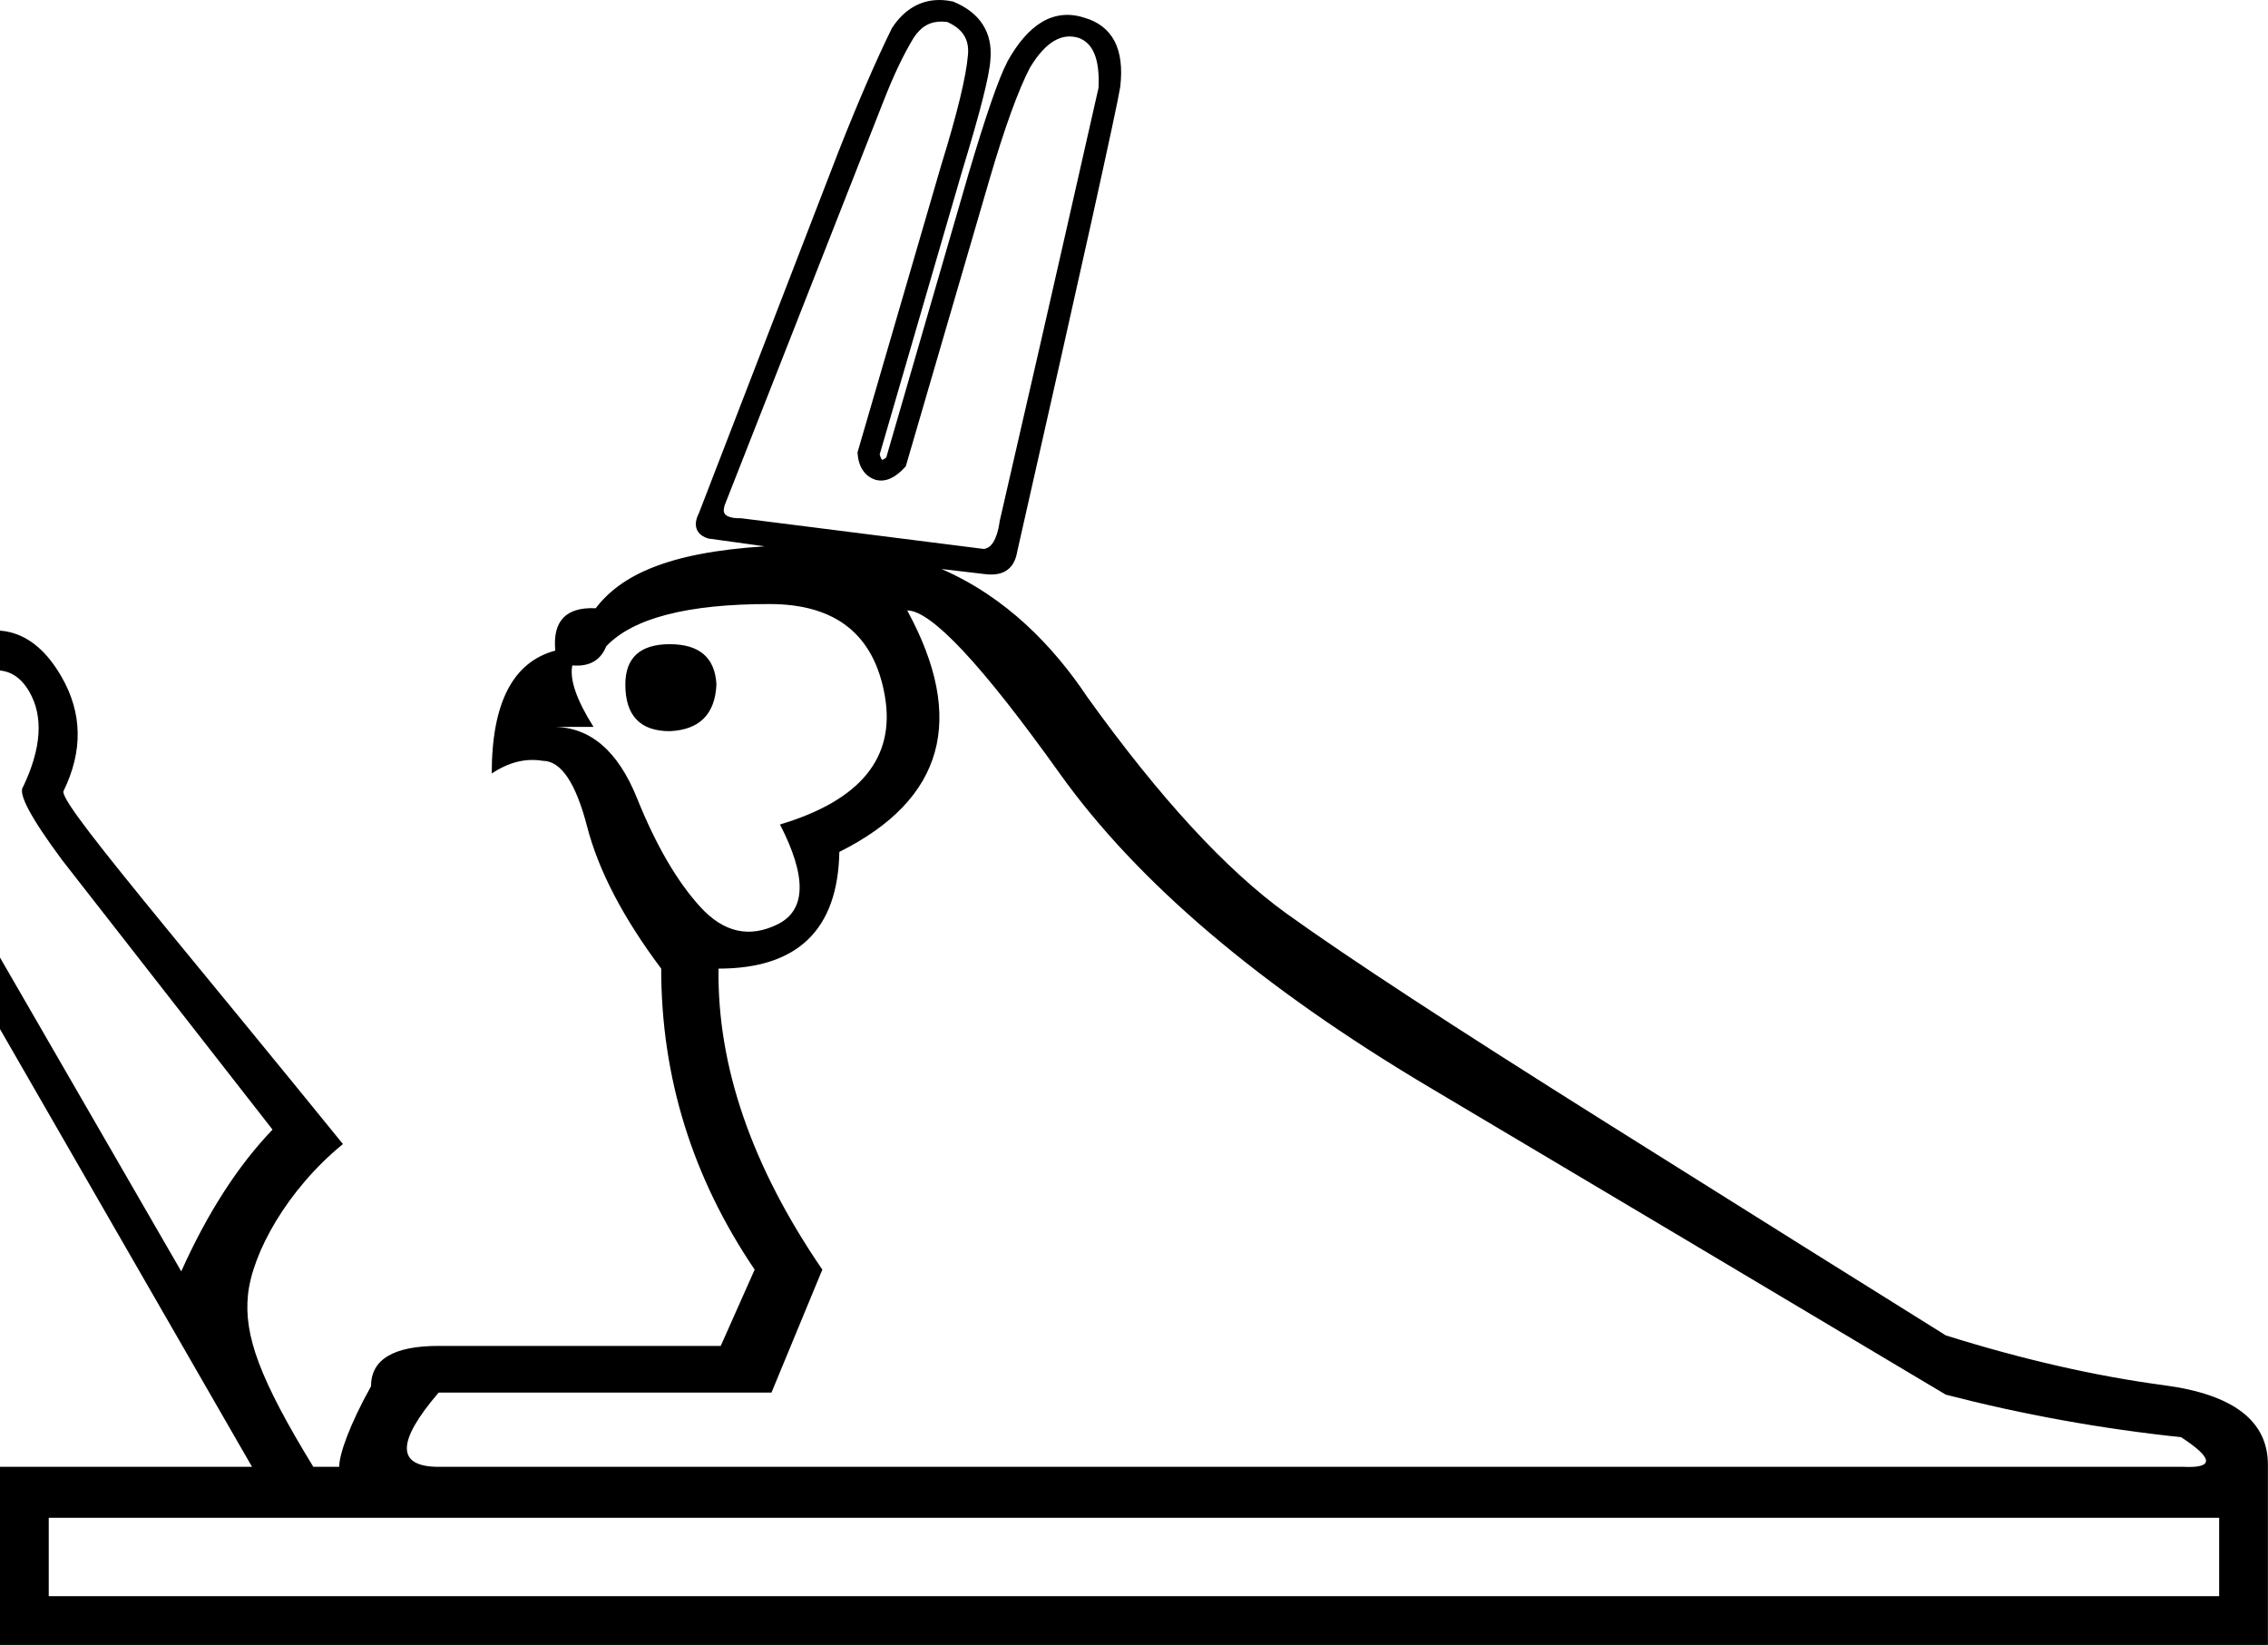
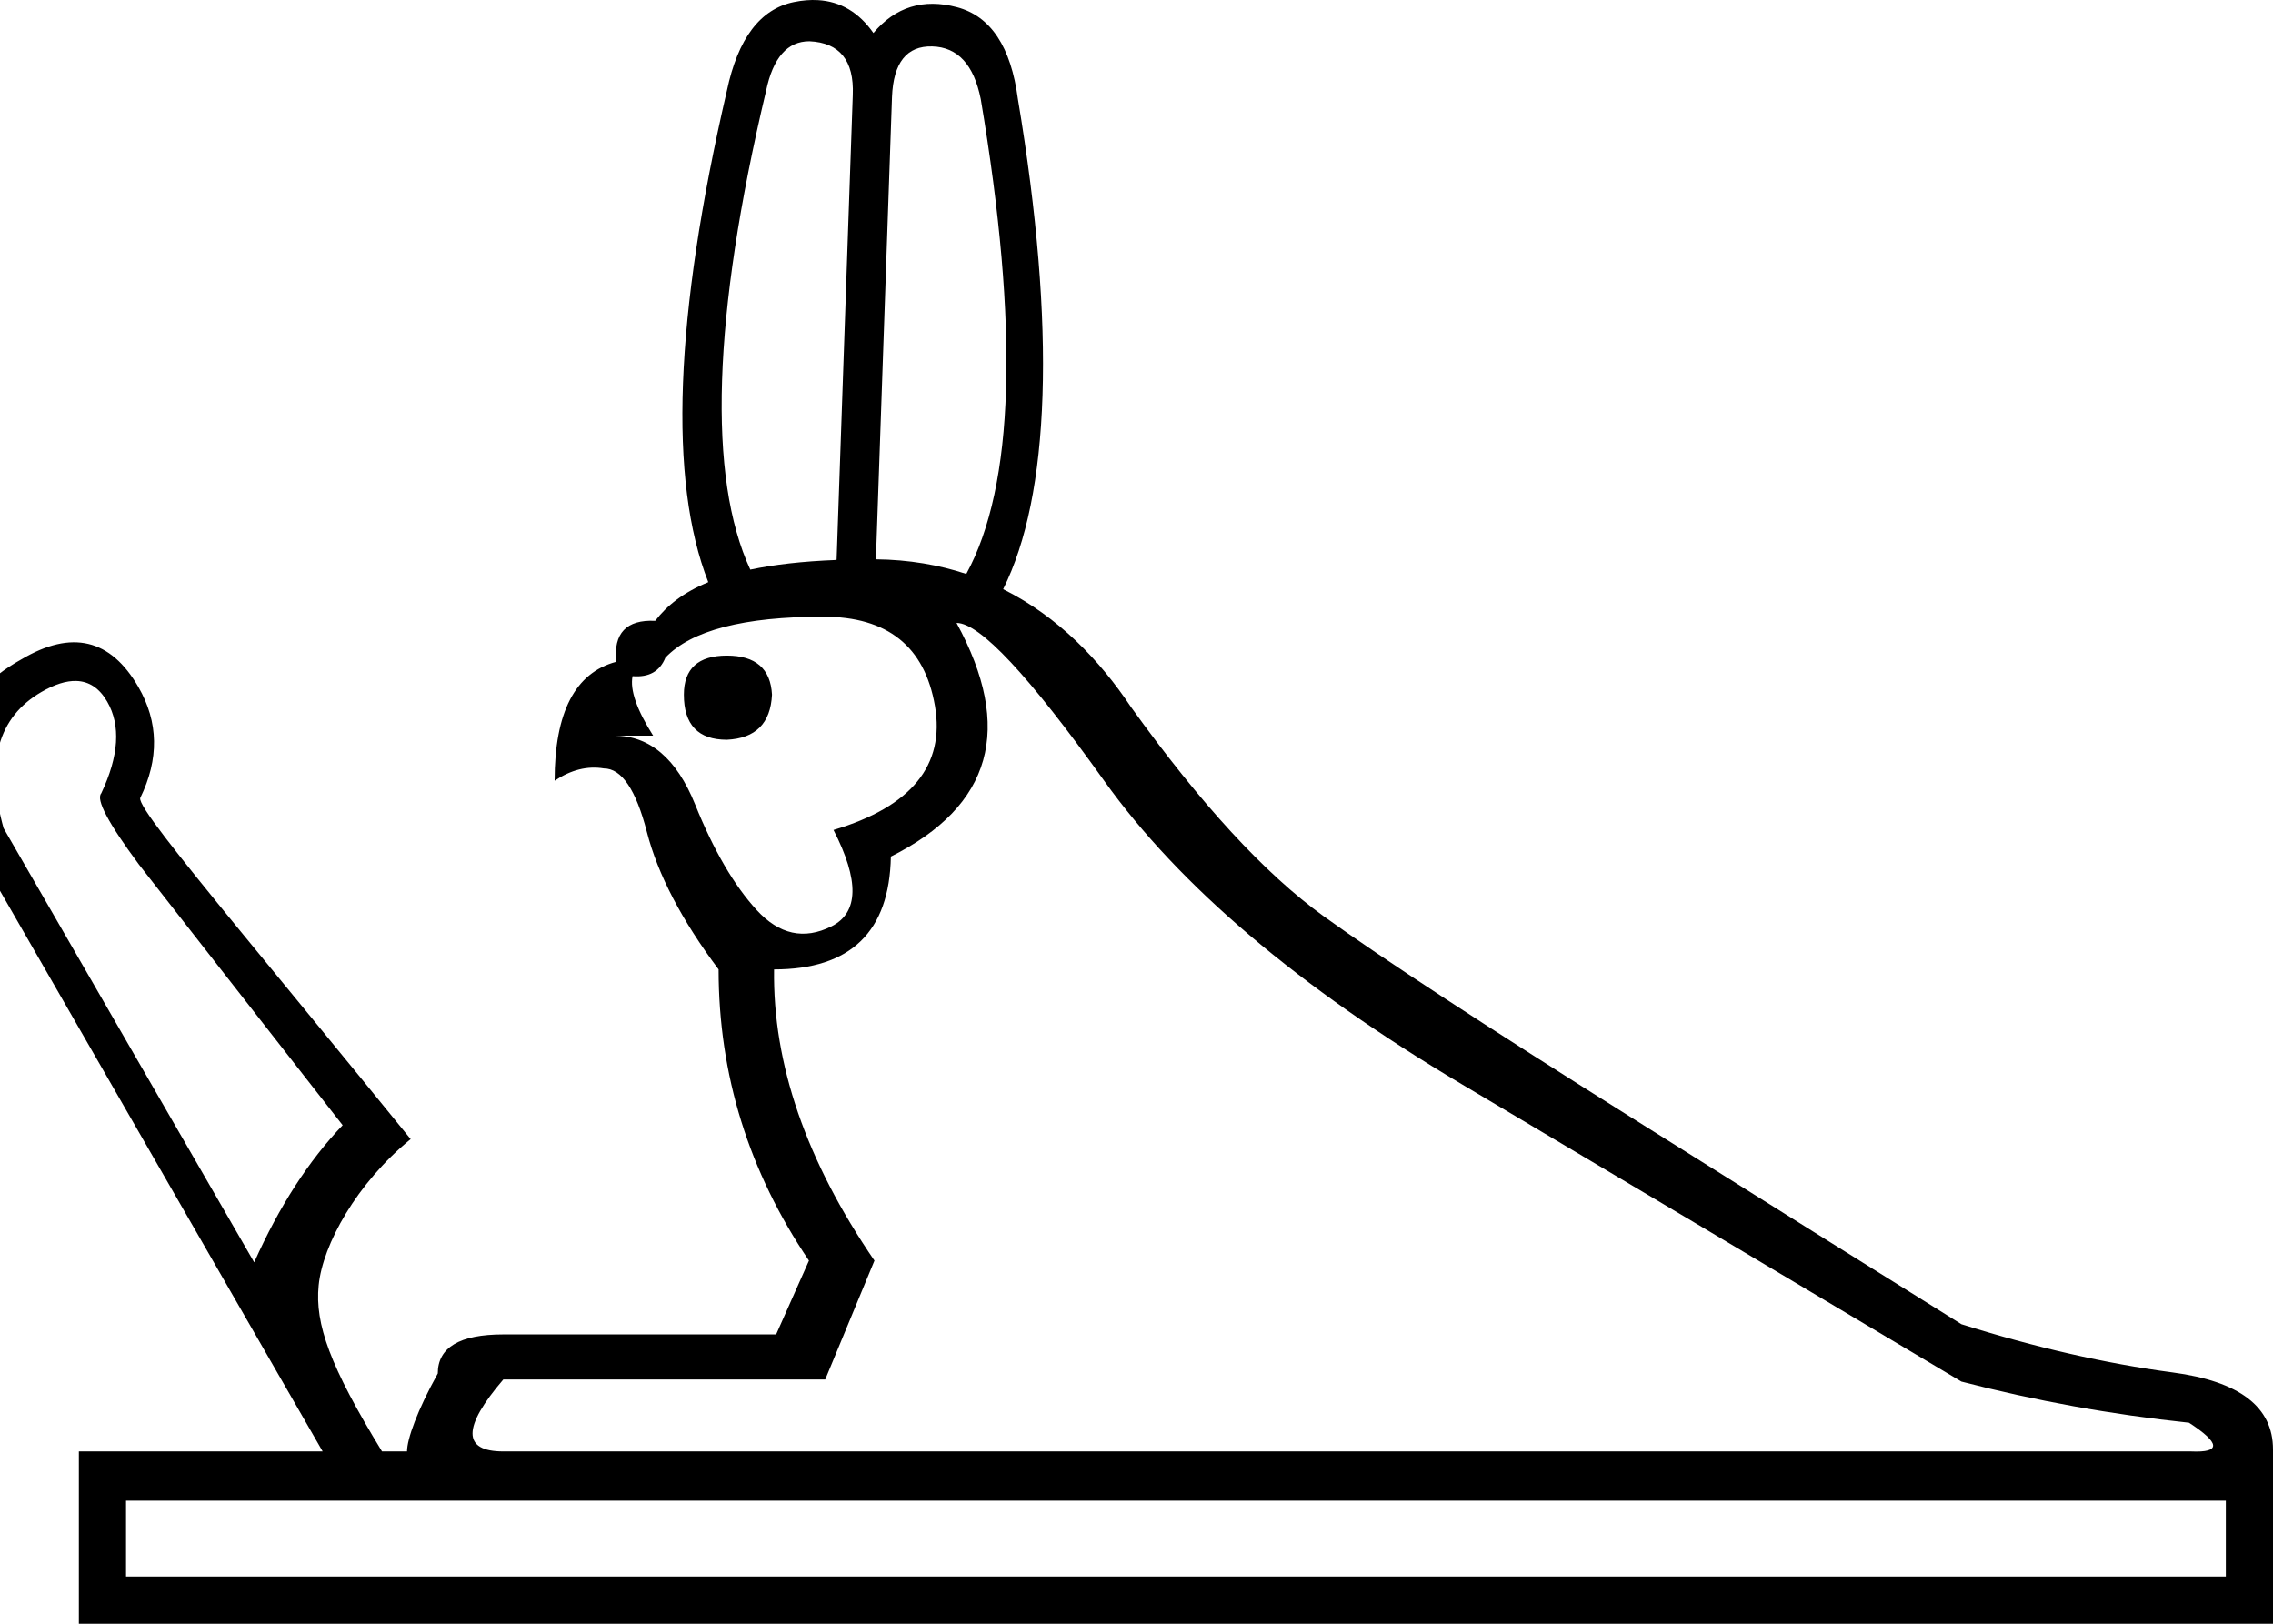
- <svg xmlns="http://www.w3.org/2000/svg" width="24.8" height="17.984" version="1.1" id="svg1">
+ <svg xmlns="http://www.w3.org/2000/svg" width="1400" height="1000" version="1.1" id="svg1">
  <defs id="defs1" />
-   <path id="path4" style="fill:#000000;stroke:none" d="M 10.221 0.002 C 10.033 0.018 9.872 0.123 9.752 0.309 L 9.75 0.312 L 9.75 0.314 C 9.582 0.655 9.387 1.104 9.166 1.664 C 8.98 2.145 8.472 3.461 7.643 5.609 C 7.612 5.67 7.599 5.728 7.617 5.781 C 7.636 5.836 7.687 5.872 7.75 5.889 L 7.754 5.889 L 8.363 5.973 C 7.293 6.04 6.786 6.294 6.514 6.65 C 6.189 6.635 6.041 6.789 6.072 7.113 C 5.609 7.237 5.377 7.684 5.377 8.457 C 5.562 8.333 5.748 8.287 5.934 8.318 C 6.134 8.318 6.296 8.558 6.42 9.037 C 6.544 9.516 6.813 10.034 7.23 10.59 C 7.23 11.78 7.572 12.877 8.252 13.881 L 7.881 14.715 L 4.797 14.715 C 4.302 14.715 4.057 14.863 4.057 15.156 C 3.825 15.573 3.709 15.898 3.709 16.037 L 3.426 16.037 C 2.836 15.073 2.668 14.599 2.711 14.162 C 2.756 13.701 3.141 13.005 3.75 12.508 C 2.974 11.552 2.327 10.768 1.83 10.162 C 1.091 9.26 0.688 8.751 0.693 8.656 L 0.693 8.654 L 0.693 8.652 C 0.909 8.212 0.901 7.795 0.672 7.398 C 0.358 6.854 -0.082 6.749 -0.648 7.084 C -1.043 7.303 -1.278 7.579 -1.355 7.91 C -1.433 8.241 -1.387 8.651 -1.215 9.141 L 2.756 16.037 L 0 16.037 L 0 17.984 L 24.799 17.984 L 24.799 16.014 C 24.799 15.535 24.421 15.245 23.664 15.145 C 22.907 15.044 22.112 14.862 21.277 14.6 C 20.458 14.09 19.218 13.313 17.557 12.27 C 15.896 11.227 14.733 10.467 14.068 9.988 C 13.404 9.509 12.679 8.72 11.891 7.623 C 11.514 7.058 10.997 6.526 10.295 6.221 L 10.789 6.279 L 10.791 6.279 C 10.88 6.287 10.957 6.274 11.016 6.23 C 11.075 6.187 11.109 6.116 11.123 6.031 C 11.478 4.464 11.75 3.255 11.938 2.408 C 12.125 1.561 12.229 1.079 12.25 0.947 L 12.25 0.945 C 12.273 0.745 12.254 0.58 12.188 0.451 C 12.121 0.323 12.007 0.236 11.855 0.193 L 11.854 0.193 C 11.696 0.141 11.539 0.156 11.398 0.238 C 11.257 0.321 11.131 0.466 11.016 0.672 L 11.016 0.674 C 10.922 0.851 10.783 1.253 10.592 1.896 L 9.691 5.002 C 9.678 5.012 9.664 5.022 9.656 5.025 C 9.655 5.026 9.651 5.027 9.65 5.027 L 9.648 5.027 L 9.646 5.027 L 9.645 5.027 L 9.643 5.027 L 9.643 5.025 L 9.641 5.023 C 9.636 5.016 9.627 4.997 9.619 4.969 L 10.52 1.873 C 10.716 1.23 10.819 0.833 10.83 0.65 L 10.83 0.648 C 10.843 0.503 10.815 0.374 10.746 0.268 C 10.677 0.16 10.568 0.077 10.424 0.018 L 10.42 0.016 L 10.416 0.016 C 10.348 0.001 10.283 -0.003 10.221 0.002 z M 10.301 0.236 C 10.319 0.237 10.338 0.238 10.357 0.24 C 10.443 0.278 10.503 0.326 10.539 0.383 C 10.577 0.442 10.593 0.514 10.584 0.604 C 10.565 0.835 10.467 1.241 10.291 1.809 L 9.377 4.945 L 9.377 4.953 C 9.382 5.028 9.401 5.092 9.436 5.143 C 9.47 5.194 9.521 5.231 9.582 5.248 L 9.584 5.248 C 9.69 5.273 9.797 5.217 9.896 5.107 L 9.904 5.1 L 10.82 1.961 C 10.986 1.394 11.134 0.986 11.264 0.736 L 11.266 0.734 C 11.351 0.593 11.44 0.498 11.527 0.447 C 11.615 0.396 11.7 0.386 11.795 0.414 C 11.874 0.444 11.93 0.499 11.967 0.588 C 12.004 0.677 12.02 0.802 12.012 0.961 C 11.512 3.172 11.15 4.752 10.93 5.703 L 10.93 5.705 L 10.93 5.709 C 10.916 5.808 10.891 5.88 10.861 5.928 C 10.832 5.974 10.801 5.994 10.76 6.002 L 8.104 5.666 L 8.1 5.666 C 8.012 5.668 7.96 5.65 7.938 5.631 C 7.915 5.611 7.907 5.588 7.922 5.529 L 9.664 1.098 C 9.771 0.825 9.879 0.597 9.99 0.414 C 10.073 0.288 10.171 0.234 10.301 0.236 z M 8.414 6.604 C 9.14 6.604 9.56 6.939 9.676 7.611 C 9.792 8.283 9.41 8.751 8.529 9.014 C 8.823 9.585 8.815 9.949 8.506 10.104 C 8.197 10.258 7.915 10.196 7.66 9.918 C 7.405 9.64 7.173 9.242 6.965 8.725 C 6.756 8.207 6.451 7.947 6.049 7.947 L 6.49 7.947 C 6.305 7.654 6.227 7.43 6.258 7.275 C 6.443 7.291 6.567 7.221 6.629 7.066 C 6.922 6.757 7.518 6.604 8.414 6.604 z M 9.92 6.674 C 10.183 6.674 10.738 7.267 11.588 8.457 C 12.438 9.647 13.786 10.792 15.633 11.889 C 17.479 12.986 19.361 14.105 21.277 15.248 C 22.112 15.464 22.969 15.62 23.85 15.713 C 24.205 15.945 24.213 16.053 23.873 16.037 L 4.797 16.037 C 4.333 16.037 4.333 15.765 4.797 15.225 L 8.436 15.225 L 8.992 13.881 C 8.22 12.753 7.842 11.656 7.857 10.59 C 8.723 10.59 9.162 10.164 9.178 9.314 C 10.321 8.743 10.569 7.864 9.92 6.674 z M 7.324 7.043 C 7 7.043 6.838 7.191 6.838 7.484 C 6.838 7.824 7 7.994 7.324 7.994 C 7.649 7.979 7.819 7.809 7.834 7.484 C 7.819 7.191 7.649 7.043 7.324 7.043 z M -0.078 7.33 C 0.091 7.317 0.223 7.394 0.32 7.562 C 0.476 7.831 0.454 8.177 0.254 8.6 C 0.192 8.67 0.334 8.938 0.68 9.404 L 1.83 10.877 L 2.98 12.35 C 2.597 12.75 2.266 13.267 1.982 13.9 L -0.852 8.994 C -1.058 8.252 -0.915 7.738 -0.422 7.453 C -0.295 7.38 -0.179 7.338 -0.078 7.33 z M 0.533 16.594 L 24.266 16.594 L 24.266 17.451 L 0.533 17.451 L 0.533 16.594 z " />
+   <path id="path4" style="fill:#000000;stroke:none;stroke-width:1" d="M 503.758 0.08 C 499.122 -0.185 494.209 0.212 489.018 1.271 C 468.251 5.51 454.478 23.734 447.697 55.943 C 415.493 194.931 411.674 295.788 436.242 358.514 C 436.337 358.486 436.441 358.455 436.553 358.422 C 436.453 358.462 436.353 358.502 436.254 358.543 C 420.967 364.82 410.743 372.934 403.543 382.35 C 385.86 381.508 377.804 389.893 379.488 407.576 C 354.227 414.312 341.598 438.703 341.598 480.805 C 351.702 474.068 361.827 471.562 371.932 473.246 C 382.878 473.246 391.697 486.313 398.434 512.416 C 405.17 538.519 419.871 566.718 442.605 597.031 C 442.605 661.868 461.222 721.645 498.271 776.377 L 478.049 821.826 L 309.986 821.826 C 283.041 821.826 269.646 829.882 269.646 845.881 C 257.016 868.616 250.701 886.305 250.701 893.883 L 235.289 893.883 C 203.171 841.362 193.945 815.472 196.273 791.684 C 198.734 766.544 219.738 728.603 252.939 701.527 C 210.658 649.462 175.365 606.748 148.309 573.719 C 107.409 523.792 85.325 495.995 86.357 491.48 C 98.091 467.498 97.714 444.693 85.229 423.066 C 68.111 393.417 44.13 387.729 13.287 406.002 C -8.192 417.938 -21.05 432.92 -25.291 450.949 C -29.532 468.978 -26.972 491.335 -17.611 518.021 L 198.738 893.883 L 48.578 893.883 L 48.578 1000 L 1400 1000 L 1400 892.605 C 1400 866.502 1379.42 850.715 1338.16 845.242 C 1296.9 839.769 1253.566 829.86 1208.096 815.545 C 1163.468 787.758 1095.853 745.404 1005.334 688.566 C 914.815 631.728 851.446 590.353 815.238 564.25 C 779.031 538.147 739.506 495.14 696.562 435.355 C 677.538 406.818 651.942 379.88 617.881 362.85 C 646.7 305.211 650.704 202.582 626.971 61.029 C 622.733 28.82 610.23 9.959 589.463 4.449 C 568.696 -1.06 551.531 4.239 537.969 20.344 C 529.069 7.629 517.664 0.875 503.758 0.08 z M 436.254 358.543 C 436.25 358.533 436.246 358.524 436.242 358.514 C 435.367 358.774 435.253 358.816 436.254 358.543 z M 498.553 25.43 C 517.2 26.277 526.103 37.294 525.256 58.484 L 515.297 344.742 C 513.735 344.749 513.915 344.799 515.176 344.871 C 494.05 345.695 476.601 347.735 462.125 350.807 C 435.849 294.016 438.798 194.953 471.855 55.943 C 476.094 35.6 484.991 25.43 498.553 25.43 z M 574.205 28.607 C 589.886 29.031 599.848 39.837 604.086 61.027 C 627.819 201.732 624.85 299.211 595.184 353.459 L 595.191 353.477 C 578.436 347.93 559.931 344.686 539.51 344.471 L 549.414 59.758 C 550.262 38.567 558.524 28.184 574.205 28.607 z M 507.105 379.795 C 546.681 379.795 569.548 398.088 575.863 434.717 C 582.179 471.345 561.381 496.824 513.385 511.139 C 529.383 542.294 528.95 562.109 512.109 570.529 C 495.269 578.95 479.915 575.575 466.021 560.418 C 452.128 545.261 439.498 523.593 428.131 495.385 C 416.763 467.177 400.104 453.023 378.211 453.023 L 402.266 453.023 C 392.161 437.025 387.916 424.831 389.6 416.41 C 399.704 417.252 406.454 413.442 409.822 405.021 C 425.821 388.181 458.267 379.795 507.105 379.795 z M 589.168 383.627 C 603.483 383.627 633.752 415.968 680.064 480.805 C 726.376 545.641 799.871 608.028 900.494 667.812 C 1001.117 727.597 1103.683 788.572 1208.096 850.883 C 1253.566 862.671 1300.276 871.163 1348.272 876.215 C 1367.638 888.845 1368.073 894.725 1349.549 893.883 L 309.986 893.883 C 284.725 893.883 284.725 879.077 309.986 849.605 L 508.277 849.605 L 538.611 776.377 C 496.51 714.908 475.929 655.132 476.771 597.031 C 523.925 597.031 547.881 573.841 548.723 527.529 C 611.033 496.374 624.533 448.464 589.168 383.627 z M 434.357 392.928 C 434.368 392.933 434.403 392.949 434.477 392.973 C 434.493 392.978 434.511 392.985 434.527 392.99 C 434.538 392.987 434.545 392.984 434.555 392.98 C 434.448 392.95 434.377 392.93 434.357 392.928 z M 447.715 403.744 C 430.032 403.744 421.211 411.8 421.211 427.799 C 421.211 446.324 430.032 455.578 447.715 455.578 C 465.398 454.736 474.652 445.482 475.494 427.799 C 474.652 411.8 465.398 403.744 447.715 403.744 z M 46.977 419.367 C 54.907 419.595 61.252 423.83 66.01 432.07 C 74.468 446.72 73.254 465.56 62.365 488.59 C 58.985 492.402 66.719 507.006 85.566 532.4 L 148.309 612.678 L 211.053 692.957 C 190.167 714.782 172.008 742.94 156.574 777.43 L 2.211 510.064 C -9.06 469.598 -1.267 441.612 25.592 426.105 C 33.68 421.436 40.808 419.19 46.977 419.367 z M 77.635 924.217 L 1370.943 924.217 L 1370.943 970.943 L 77.635 970.943 L 77.635 924.217 z " />
</svg>
